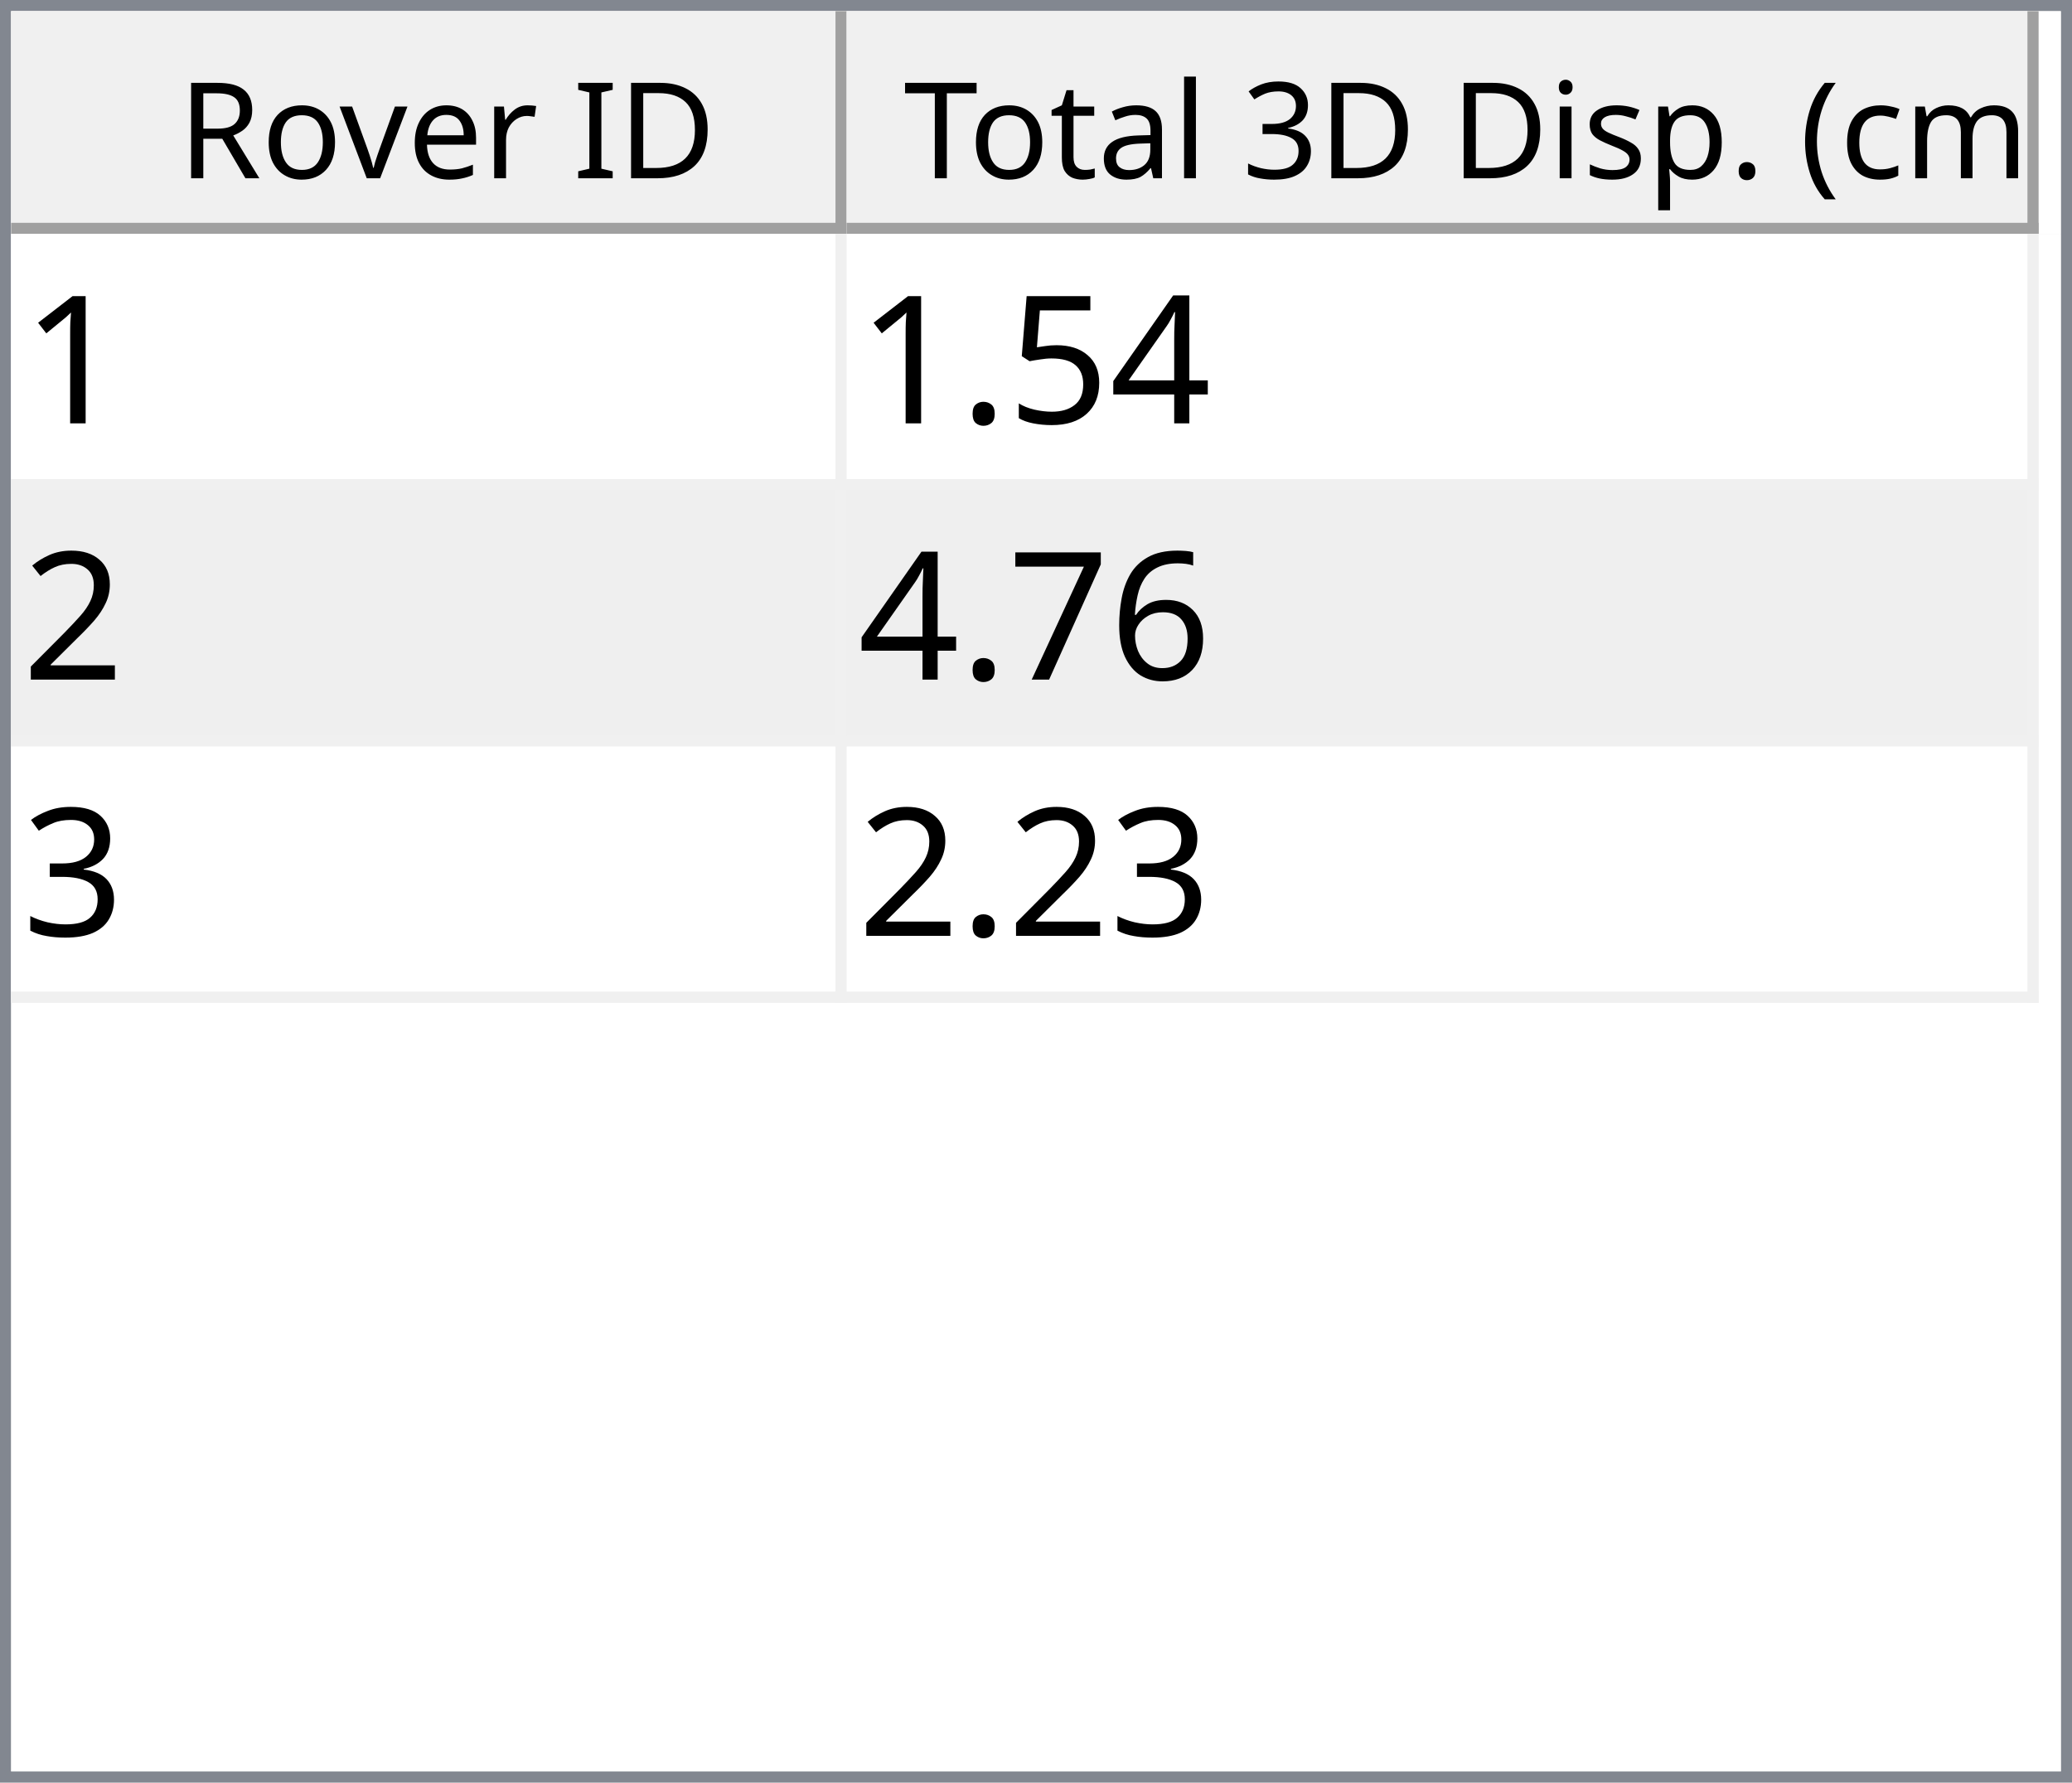
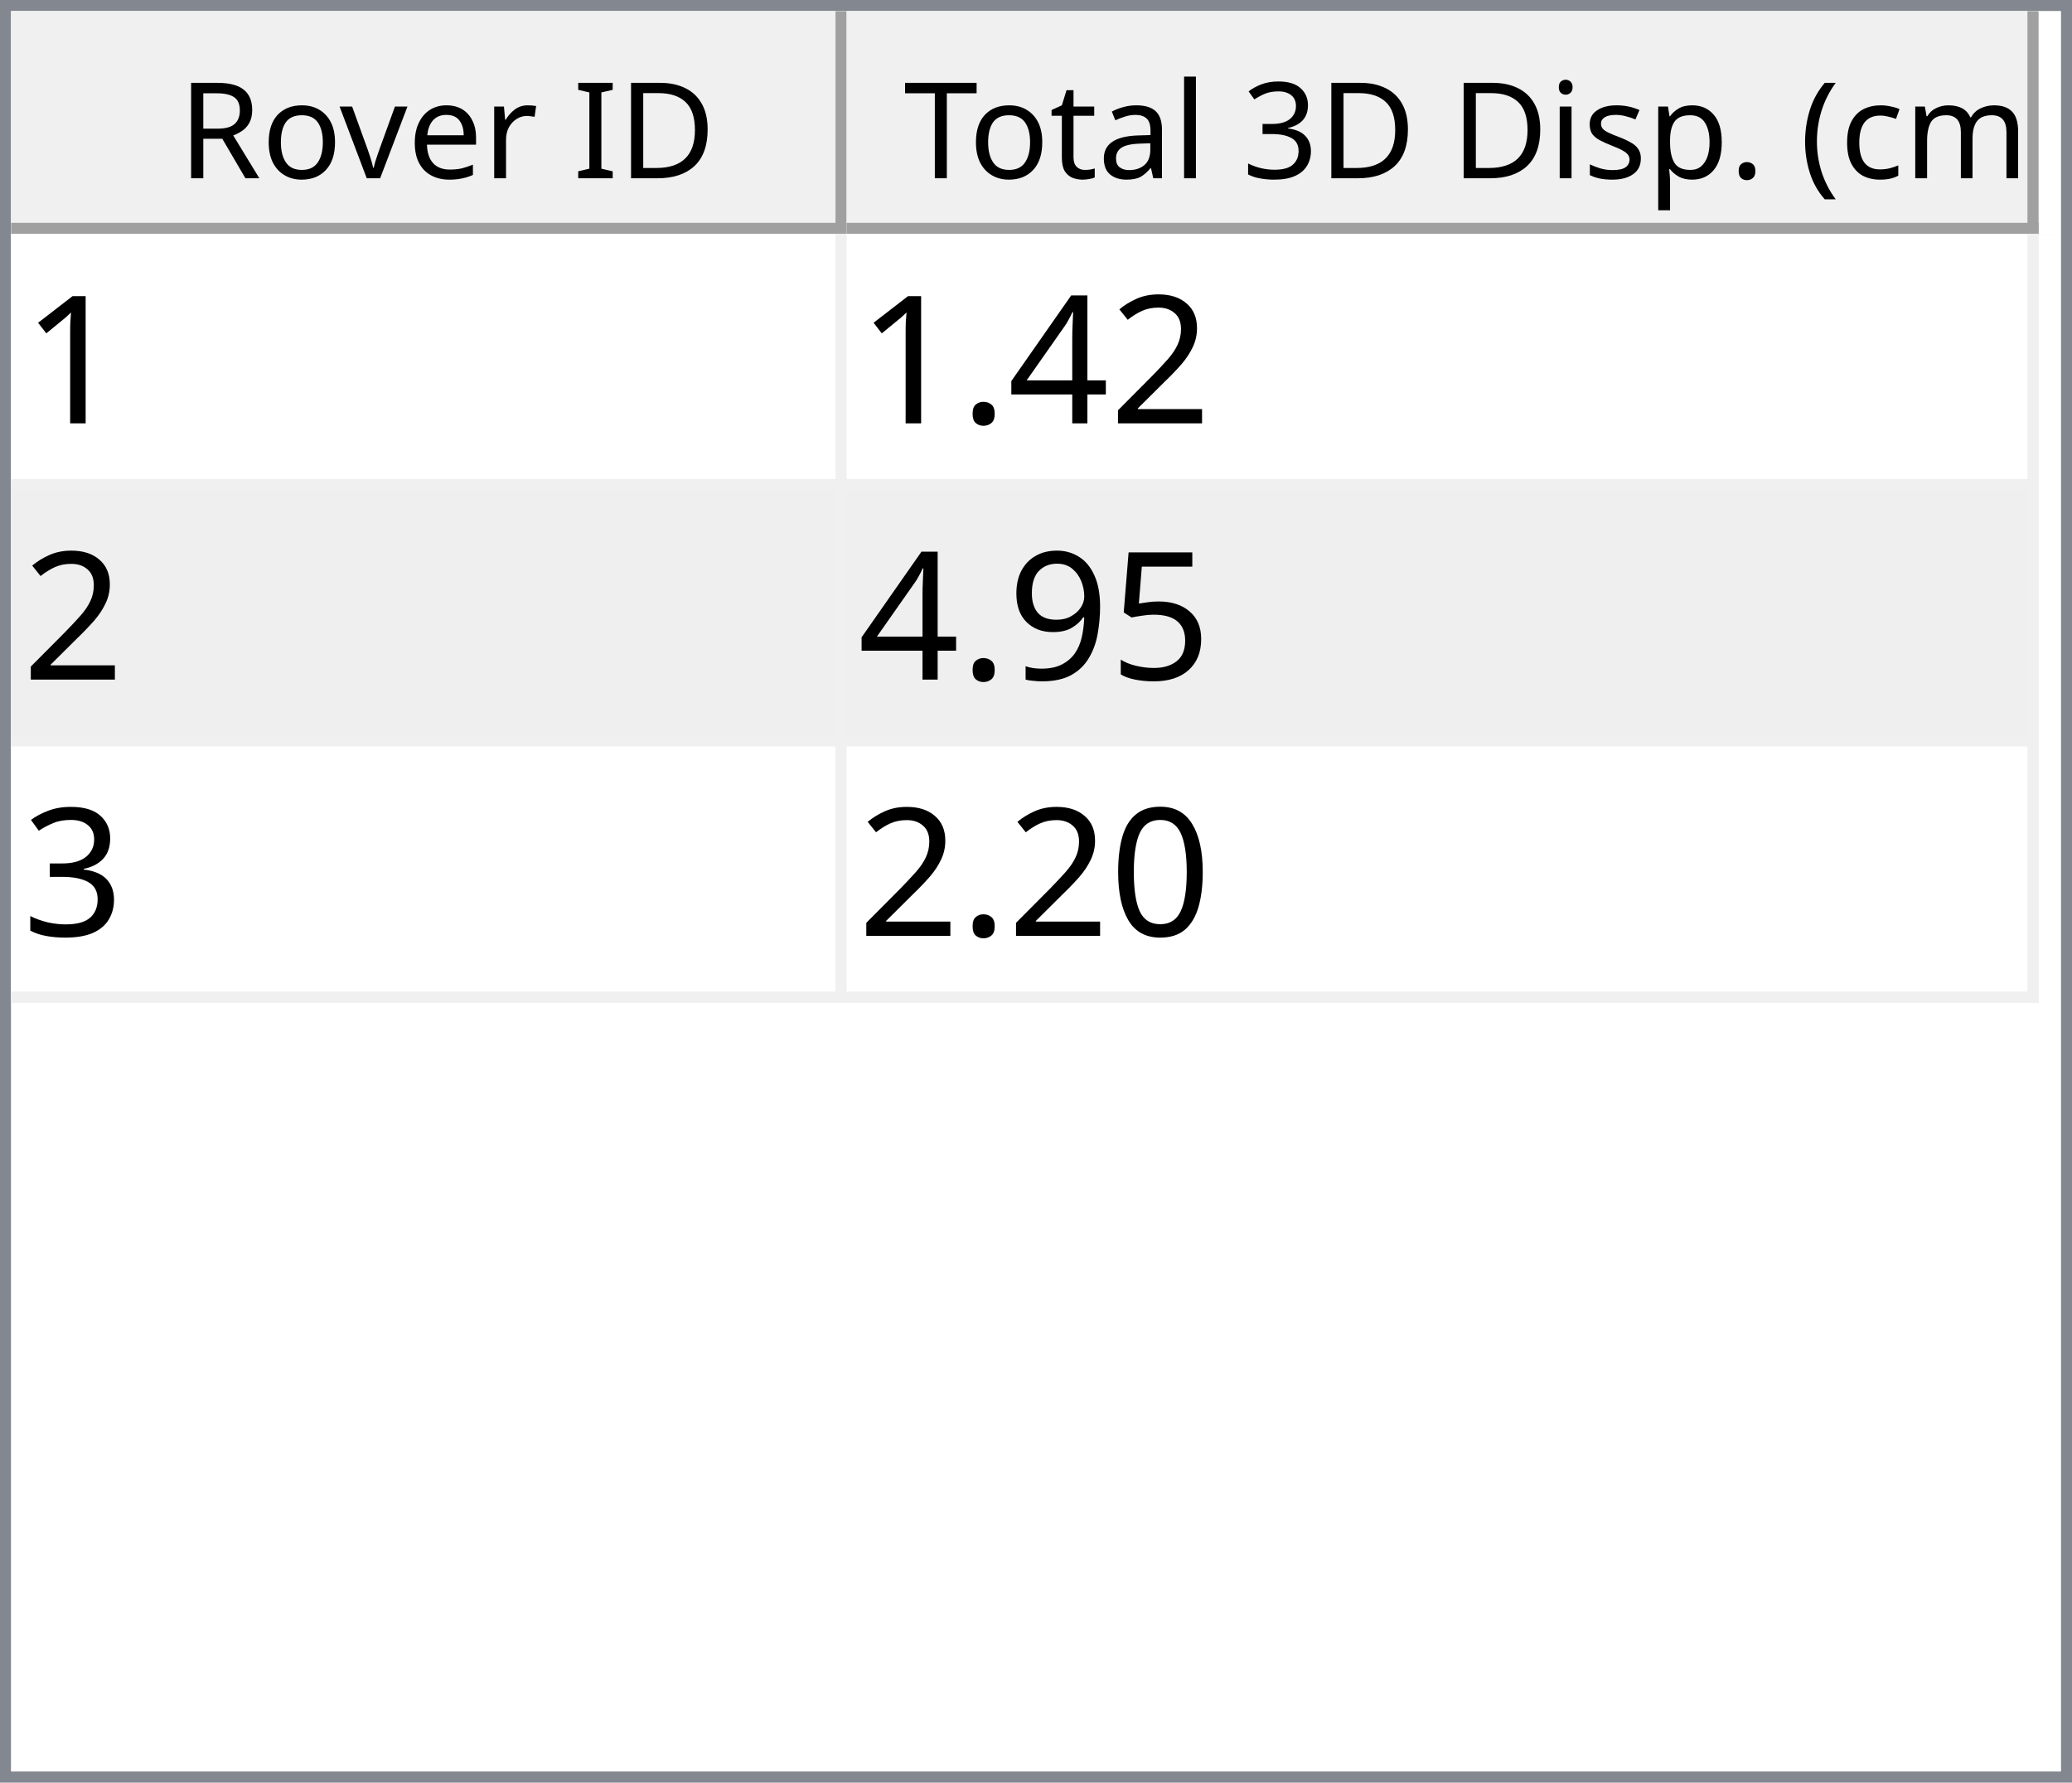
<svg xmlns="http://www.w3.org/2000/svg" style="fill-opacity:1; color-rendering:auto; color-interpolation:auto; text-rendering:auto; stroke:black; stroke-linecap:square; stroke-miterlimit:10; shape-rendering:auto; stroke-opacity:1; fill:black; stroke-dasharray:none; font-weight:normal; stroke-width:1; font-family:'Dialog'; font-style:normal; stroke-linejoin:miter; font-size:12px; stroke-dashoffset:0; image-rendering:auto;" width="186" height="160">
  <defs id="genericDefs" />
  <g>
    <defs id="defs1">
      <clipPath clipPathUnits="userSpaceOnUse" id="clipPath1">
        <path d="M0 0 L186 0 L186 160 L0 160 L0 0 Z" />
      </clipPath>
      <clipPath clipPathUnits="userSpaceOnUse" id="clipPath2">
        <path d="M0 0 L0 160 L186 160 L186 0 Z" />
      </clipPath>
      <clipPath clipPathUnits="userSpaceOnUse" id="clipPath3">
        <path d="M0 0 L0 20 L184 20 L184 0 Z" />
      </clipPath>
      <clipPath clipPathUnits="userSpaceOnUse" id="clipPath4">
        <path d="M0 0 L0 20 L75 20 L75 0 Z" />
      </clipPath>
      <clipPath clipPathUnits="userSpaceOnUse" id="clipPath5">
        <path d="M1 1 L1 19 L74 19 L74 1 Z" />
      </clipPath>
      <clipPath clipPathUnits="userSpaceOnUse" id="clipPath6">
        <path d="M0 0 L0 18 L73 18 L73 0 Z" />
      </clipPath>
      <clipPath clipPathUnits="userSpaceOnUse" id="clipPath7">
        <path d="M-0.5 -0.5 L-0.5 19.5 L74.5 19.5 L74.5 -0.5 Z" />
      </clipPath>
      <clipPath clipPathUnits="userSpaceOnUse" id="clipPath8">
        <path d="M0 0 L0 20 L107 20 L107 0 Z" />
      </clipPath>
      <clipPath clipPathUnits="userSpaceOnUse" id="clipPath9">
        <path d="M1 1 L1 19 L106 19 L106 1 Z" />
      </clipPath>
      <clipPath clipPathUnits="userSpaceOnUse" id="clipPath10">
        <path d="M0 0 L0 18 L105 18 L105 0 Z" />
      </clipPath>
      <clipPath clipPathUnits="userSpaceOnUse" id="clipPath11">
        <path d="M-0.5 -0.5 L-0.5 19.5 L106.5 19.5 L106.5 -0.5 Z" />
      </clipPath>
      <clipPath clipPathUnits="userSpaceOnUse" id="clipPath12">
        <path d="M0 0 L0 138 L184 138 L184 0 Z" />
      </clipPath>
      <clipPath clipPathUnits="userSpaceOnUse" id="clipPath13">
        <path d="M0 0 L0 69 L182 69 L182 0 Z" />
      </clipPath>
      <clipPath clipPathUnits="userSpaceOnUse" id="clipPath14">
        <path d="M-0.5 -0.5 L-0.5 68.5 L181.5 68.5 L181.5 -0.5 Z" />
      </clipPath>
      <clipPath clipPathUnits="userSpaceOnUse" id="clipPath15">
        <path d="M0 0 L0 22 L74 22 L74 0 Z" />
      </clipPath>
      <clipPath clipPathUnits="userSpaceOnUse" id="clipPath16">
        <path d="M0 0 L0 22 L106 22 L106 0 Z" />
      </clipPath>
      <font horiz-adv-x="64.551" id="font1">
        <font-face ascent="107.91" descent="25.098" units-per-em="100" style="font-style:normal; font-family:Segoe UI; font-weight:normal;" />
        <missing-glyph horiz-adv-x="64.551" d="M8.109 0 L8.109 68.266 L56.453 68.266 L56.453 0 L8.109 0 ZM15.328 7.234 L49.219 7.234 L49.219 61.031 L15.328 61.031 L15.328 7.234 Z" />
        <glyph unicode="D" horiz-adv-x="70.117" d="M9.188 0 L9.188 70.016 L28.516 70.016 Q65.531 70.016 65.531 35.891 Q65.531 19.672 55.25 9.836 Q44.969 0 27.734 0 L9.188 0 ZM17.391 62.594 L17.391 7.422 L27.828 7.422 Q41.609 7.422 49.273 14.797 Q56.938 22.172 56.938 35.688 Q56.938 62.594 28.328 62.594 L17.391 62.594 Z" />
        <glyph unicode="I" horiz-adv-x="26.611" d="M17.391 0 L9.188 0 L9.188 70.016 L17.391 70.016 L17.391 0 Z" />
        <glyph unicode=" " horiz-adv-x="27.393" d="" />
        <glyph unicode="r" horiz-adv-x="34.766" d="M34.188 41.891 Q32.078 43.5 28.125 43.5 Q23 43.5 19.555 38.672 Q16.109 33.844 16.109 25.484 L16.109 0 L8.109 0 L8.109 50 L16.109 50 L16.109 39.703 L16.312 39.703 Q18.016 44.969 21.531 47.922 Q25.047 50.875 29.391 50.875 Q32.516 50.875 34.188 50.203 L34.188 41.891 Z" />
        <glyph unicode="e" horiz-adv-x="52.295" d="M48.297 23 L12.984 23 Q13.188 14.656 17.484 10.109 Q21.781 5.562 29.297 5.562 Q37.75 5.562 44.828 11.141 L44.828 3.609 Q38.234 -1.172 27.391 -1.172 Q16.797 -1.172 10.742 5.641 Q4.688 12.453 4.688 24.812 Q4.688 36.469 11.305 43.82 Q17.922 51.172 27.734 51.172 Q37.547 51.172 42.922 44.828 Q48.297 38.484 48.297 27.203 L48.297 23 ZM40.094 29.781 Q40.047 36.719 36.75 40.578 Q33.453 44.438 27.594 44.438 Q21.922 44.438 17.969 40.383 Q14.016 36.328 13.094 29.781 L40.094 29.781 Z" />
        <glyph unicode="v" horiz-adv-x="47.9" d="M47.406 50 L27.484 0 L19.625 0 L0.688 50 L9.469 50 L22.172 13.672 Q23.578 9.672 23.922 6.688 L24.125 6.688 Q24.609 10.453 25.688 13.484 L38.969 50 L47.406 50 Z" />
        <glyph unicode="o" horiz-adv-x="58.594" d="M29 -1.172 Q17.922 -1.172 11.305 5.836 Q4.688 12.844 4.688 24.422 Q4.688 37.016 11.57 44.094 Q18.453 51.172 30.172 51.172 Q41.359 51.172 47.633 44.289 Q53.906 37.406 53.906 25.203 Q53.906 13.234 47.141 6.031 Q40.375 -1.172 29 -1.172 ZM29.594 44.438 Q21.875 44.438 17.383 39.188 Q12.891 33.938 12.891 24.703 Q12.891 15.828 17.43 10.695 Q21.969 5.562 29.594 5.562 Q37.359 5.562 41.531 10.594 Q45.703 15.625 45.703 24.906 Q45.703 34.281 41.531 39.359 Q37.359 44.438 29.594 44.438 Z" />
        <glyph unicode="R" horiz-adv-x="59.814" d="M59.375 0 L49.609 0 L37.891 19.625 Q36.281 22.359 34.766 24.289 Q33.25 26.219 31.664 27.438 Q30.078 28.656 28.25 29.219 Q26.422 29.781 24.125 29.781 L17.391 29.781 L17.391 0 L9.188 0 L9.188 70.016 L30.078 70.016 Q34.672 70.016 38.555 68.867 Q42.438 67.719 45.289 65.375 Q48.141 63.031 49.758 59.547 Q51.375 56.062 51.375 51.375 Q51.375 47.703 50.273 44.656 Q49.172 41.609 47.148 39.211 Q45.125 36.812 42.266 35.133 Q39.406 33.453 35.844 32.516 L35.844 32.328 Q37.594 31.547 38.891 30.547 Q40.188 29.547 41.359 28.18 Q42.531 26.812 43.68 25.078 Q44.828 23.344 46.234 21.047 L59.375 0 ZM17.391 62.594 L17.391 37.203 L28.516 37.203 Q31.594 37.203 34.203 38.133 Q36.812 39.062 38.719 40.797 Q40.625 42.531 41.703 45.047 Q42.781 47.562 42.781 50.688 Q42.781 56.297 39.141 59.445 Q35.5 62.594 28.609 62.594 L17.391 62.594 Z" />
        <glyph unicode=")" horiz-adv-x="30.176" d="M8.297 -15.922 L1.172 -15.922 Q16.406 2.344 16.406 26.812 Q16.406 51.469 1.078 70.016 L8.297 70.016 Q23.531 52.156 23.531 26.703 Q23.531 1.375 8.297 -15.922 Z" />
        <glyph unicode="m" horiz-adv-x="86.133" d="M79.109 0 L71.094 0 L71.094 28.719 Q71.094 37.016 68.531 40.727 Q65.969 44.438 59.906 44.438 Q54.781 44.438 51.195 39.75 Q47.609 35.062 47.609 28.516 L47.609 0 L39.594 0 L39.594 29.688 Q39.594 44.438 28.219 44.438 Q22.953 44.438 19.531 40.016 Q16.109 35.594 16.109 28.516 L16.109 0 L8.109 0 L8.109 50 L16.109 50 L16.109 42.094 L16.312 42.094 Q21.625 51.172 31.844 51.172 Q36.969 51.172 40.773 48.312 Q44.578 45.453 46 40.828 Q51.562 51.172 62.594 51.172 Q79.109 51.172 79.109 30.812 L79.109 0 Z" />
        <glyph unicode="c" horiz-adv-x="46.191" d="M42.188 2.297 Q36.422 -1.172 28.516 -1.172 Q17.828 -1.172 11.258 5.789 Q4.688 12.75 4.688 23.828 Q4.688 36.188 11.766 43.68 Q18.844 51.172 30.672 51.172 Q37.25 51.172 42.281 48.734 L42.281 40.531 Q36.719 44.438 30.375 44.438 Q22.703 44.438 17.797 38.945 Q12.891 33.453 12.891 24.516 Q12.891 15.719 17.508 10.641 Q22.125 5.562 29.891 5.562 Q36.422 5.562 42.188 9.906 L42.188 2.297 Z" />
        <glyph unicode="(" horiz-adv-x="30.176" d="M29.109 -15.922 L21.969 -15.922 Q6.844 1.375 6.844 26.703 Q6.844 52.156 21.969 70.016 L29.203 70.016 Q13.875 51.469 13.875 26.812 Q13.875 2.344 29.109 -15.922 Z" />
        <glyph unicode="." horiz-adv-x="21.68" d="M10.891 -1.078 Q8.641 -1.078 7.055 0.539 Q5.469 2.156 5.469 4.391 Q5.469 6.641 7.055 8.273 Q8.641 9.906 10.891 9.906 Q13.188 9.906 14.797 8.273 Q16.406 6.641 16.406 4.391 Q16.406 2.156 14.797 0.539 Q13.188 -1.078 10.891 -1.078 Z" />
        <glyph unicode="p" horiz-adv-x="58.789" d="M16.312 7.234 L16.109 7.234 L16.109 -23 L8.109 -23 L8.109 50 L16.109 50 L16.109 41.219 L16.312 41.219 Q22.219 51.172 33.594 51.172 Q43.266 51.172 48.688 44.461 Q54.109 37.75 54.109 26.469 Q54.109 13.922 48 6.375 Q41.891 -1.172 31.297 -1.172 Q21.578 -1.172 16.312 7.234 ZM16.109 27.391 L16.109 20.406 Q16.109 14.203 20.141 9.883 Q24.172 5.562 30.375 5.562 Q37.641 5.562 41.773 11.133 Q45.906 16.703 45.906 26.609 Q45.906 34.969 42.047 39.703 Q38.188 44.438 31.594 44.438 Q24.609 44.438 20.359 39.578 Q16.109 34.719 16.109 27.391 Z" />
        <glyph unicode="s" horiz-adv-x="42.432" d="M5.078 1.812 L5.078 10.406 Q11.625 5.562 19.484 5.562 Q30.031 5.562 30.031 12.594 Q30.031 14.594 29.125 15.992 Q28.219 17.391 26.68 18.461 Q25.141 19.531 23.07 20.383 Q21 21.234 18.609 22.172 Q15.281 23.484 12.766 24.828 Q10.25 26.172 8.57 27.859 Q6.891 29.547 6.031 31.695 Q5.172 33.844 5.172 36.719 Q5.172 40.234 6.789 42.945 Q8.406 45.656 11.086 47.484 Q13.766 49.312 17.211 50.242 Q20.656 51.172 24.312 51.172 Q30.812 51.172 35.938 48.922 L35.938 40.828 Q30.422 44.438 23.25 44.438 Q21 44.438 19.195 43.922 Q17.391 43.406 16.094 42.477 Q14.797 41.547 14.086 40.258 Q13.375 38.969 13.375 37.406 Q13.375 35.453 14.086 34.133 Q14.797 32.812 16.164 31.789 Q17.531 30.766 19.484 29.938 Q21.438 29.109 23.922 28.125 Q27.25 26.859 29.883 25.516 Q32.516 24.172 34.375 22.484 Q36.234 20.797 37.234 18.602 Q38.234 16.406 38.234 13.375 Q38.234 9.672 36.602 6.938 Q34.969 4.203 32.234 2.398 Q29.5 0.594 25.93 -0.289 Q22.359 -1.172 18.453 -1.172 Q10.75 -1.172 5.078 1.812 Z" />
        <glyph unicode="i" horiz-adv-x="24.219" d="M12.203 62.703 Q10.062 62.703 8.547 64.164 Q7.031 65.625 7.031 67.875 Q7.031 70.125 8.547 71.609 Q10.062 73.094 12.203 73.094 Q14.406 73.094 15.945 71.609 Q17.484 70.125 17.484 67.875 Q17.484 65.719 15.945 64.211 Q14.406 62.703 12.203 62.703 ZM16.109 0 L8.109 0 L8.109 50 L16.109 50 L16.109 0 Z" />
        <glyph unicode="3" horiz-adv-x="53.906" d="M46.531 19.828 Q46.531 15.094 44.75 11.211 Q42.969 7.328 39.719 4.57 Q36.469 1.812 31.93 0.297 Q27.391 -1.219 21.922 -1.219 Q11.922 -1.219 6 2.594 L6 11.188 Q13.094 5.609 22.219 5.609 Q25.875 5.609 28.828 6.539 Q31.781 7.469 33.906 9.227 Q36.031 10.984 37.18 13.477 Q38.328 15.969 38.328 19.094 Q38.328 32.812 18.797 32.812 L12.984 32.812 L12.984 39.594 L18.5 39.594 Q35.797 39.594 35.797 52.484 Q35.797 64.406 22.609 64.406 Q15.188 64.406 8.688 59.422 L8.688 67.188 Q15.375 71.188 24.609 71.188 Q29 71.188 32.57 69.969 Q36.141 68.75 38.68 66.555 Q41.219 64.359 42.609 61.281 Q44 58.203 44 54.5 Q44 40.672 30.031 36.719 L30.031 36.531 Q33.594 36.141 36.625 34.797 Q39.656 33.453 41.852 31.305 Q44.047 29.156 45.289 26.25 Q46.531 23.344 46.531 19.828 Z" />
        <glyph unicode="l" horiz-adv-x="24.219" d="M16.109 0 L8.109 0 L8.109 74.031 L16.109 74.031 L16.109 0 Z" />
        <glyph unicode="a" horiz-adv-x="50.879" d="M43.891 0 L35.891 0 L35.891 7.812 L35.688 7.812 Q30.469 -1.172 20.312 -1.172 Q12.844 -1.172 8.617 2.781 Q4.391 6.734 4.391 13.281 Q4.391 27.297 20.906 29.594 L35.891 31.688 Q35.891 44.438 25.594 44.438 Q16.547 44.438 9.281 38.281 L9.281 46.484 Q16.656 51.172 26.266 51.172 Q43.891 51.172 43.891 32.516 L43.891 0 ZM35.891 25.297 L23.828 23.641 Q18.266 22.859 15.43 20.875 Q12.594 18.891 12.594 13.875 Q12.594 10.203 15.211 7.883 Q17.828 5.562 22.172 5.562 Q28.125 5.562 32.008 9.742 Q35.891 13.922 35.891 20.312 L35.891 25.297 Z" />
        <glyph unicode="t" horiz-adv-x="33.887" d="M31.297 0.484 Q28.469 -1.078 23.828 -1.078 Q10.688 -1.078 10.688 13.578 L10.688 43.172 L2.094 43.172 L2.094 50 L10.688 50 L10.688 62.203 L18.703 64.797 L18.703 50 L31.297 50 L31.297 43.172 L18.703 43.172 L18.703 14.984 Q18.703 9.969 20.414 7.82 Q22.125 5.672 26.078 5.672 Q29.109 5.672 31.297 7.328 L31.297 0.484 Z" />
        <glyph unicode="T" horiz-adv-x="52.393" d="M50.594 62.594 L30.375 62.594 L30.375 0 L22.172 0 L22.172 62.594 L2 62.594 L2 70.016 L50.594 70.016 L50.594 62.594 Z" />
      </font>
      <font horiz-adv-x="75.0" id="font2">
        <font-face ascent="100.537" descent="21.973" units-per-em="100" style="font-style:normal; font-family:sans-serif; font-weight:normal;" />
        <missing-glyph horiz-adv-x="75.0" d="M12.5 0 L12.5 62.5 L62.5 62.5 L62.5 0 L12.5 0 ZM14.062 1.562 L60.938 1.562 L60.938 60.938 L14.062 60.938 L14.062 1.562 Z" />
        <glyph unicode="1" horiz-adv-x="55.615" d="M37.25 0 L28.469 0 L28.469 56 Q25.297 52.984 20.141 49.953 Q14.984 46.922 10.891 45.406 L10.891 53.906 Q18.266 57.375 23.781 62.305 Q29.297 67.234 31.594 71.875 L37.25 71.875 L37.25 0 Z" />
+         <glyph unicode="2" horiz-adv-x="55.615" d="M50.344 8.453 L50.344 0 L3.031 0 Q2.938 3.172 4.047 6.109 Q5.859 10.938 9.836 15.625 Q13.812 20.312 21.344 26.469 Q33.016 36.031 37.117 41.625 Q41.219 47.219 41.219 52.203 Q41.219 57.422 37.477 61.008 Q33.734 64.594 27.734 64.594 Q21.391 64.594 17.578 60.789 Q13.766 56.984 13.719 50.25 L4.688 51.172 Q5.609 61.281 11.664 66.578 Q17.719 71.875 27.938 71.875 Q38.234 71.875 44.242 66.164 Q50.25 60.453 50.25 52 Q50.25 47.703 48.492 43.555 Q46.734 39.406 42.656 34.812 Q38.578 30.219 29.109 22.219 Q21.188 15.578 18.945 13.211 Q16.703 10.844 15.234 8.453 L50.344 8.453 Z" />
        <glyph unicode="4" horiz-adv-x="55.615" d="M32.328 0 L32.328 17.141 L1.266 17.141 L1.266 25.203 L33.938 71.578 L41.109 71.578 L41.109 25.203 L50.781 25.203 L50.781 17.141 L41.109 17.141 L41.109 0 L32.328 0 ZM32.328 25.203 L32.328 57.469 L9.906 25.203 L32.328 25.203 Z" />
+         <glyph unicode="." horiz-adv-x="27.783" d="M9.078 0 L9.078 10.016 L19.094 10.016 L19.094 0 L9.078 0 Z" />
        <glyph unicode="5" horiz-adv-x="55.615" d="M4.156 18.75 L13.375 19.531 Q14.406 12.797 18.141 9.398 Q21.875 6 27.156 6 Q33.5 6 37.891 10.789 Q42.281 15.578 42.281 23.484 Q42.281 31 38.062 35.352 Q33.844 39.703 27 39.703 Q22.75 39.703 19.336 37.773 Q15.922 35.844 13.969 32.766 L5.719 33.844 L12.641 70.609 L48.25 70.609 L48.25 62.203 L19.672 62.203 L15.828 42.969 Q22.266 47.469 29.344 47.469 Q38.719 47.469 45.164 40.969 Q51.609 34.469 51.609 24.266 Q51.609 14.547 45.953 7.469 Q39.062 -1.219 27.156 -1.219 Q17.391 -1.219 11.211 4.25 Q5.031 9.719 4.156 18.75 Z" />
-         <glyph unicode="." horiz-adv-x="27.783" d="M9.078 0 L9.078 10.016 L19.094 10.016 L19.094 0 L9.078 0 Z" />
-         <glyph unicode="2" horiz-adv-x="55.615" d="M50.344 8.453 L50.344 0 L3.031 0 Q2.938 3.172 4.047 6.109 Q5.859 10.938 9.836 15.625 Q13.812 20.312 21.344 26.469 Q33.016 36.031 37.117 41.625 Q41.219 47.219 41.219 52.203 Q41.219 57.422 37.477 61.008 Q33.734 64.594 27.734 64.594 Q21.391 64.594 17.578 60.789 Q13.766 56.984 13.719 50.25 L4.688 51.172 Q5.609 61.281 11.664 66.578 Q17.719 71.875 27.938 71.875 Q38.234 71.875 44.242 66.164 Q50.25 60.453 50.25 52 Q50.25 47.703 48.492 43.555 Q46.734 39.406 42.656 34.812 Q38.578 30.219 29.109 22.219 Q21.188 15.578 18.945 13.211 Q16.703 10.844 15.234 8.453 L50.344 8.453 Z" />
-         <glyph unicode="6" horiz-adv-x="55.615" d="M49.75 54.047 L41.016 53.375 Q39.844 58.547 37.703 60.891 Q34.125 64.656 28.906 64.656 Q24.703 64.656 21.531 62.312 Q17.391 59.281 14.992 53.469 Q12.594 47.656 12.5 36.922 Q15.672 41.75 20.266 44.094 Q24.859 46.438 29.891 46.438 Q38.672 46.438 44.852 39.969 Q51.031 33.5 51.031 23.25 Q51.031 16.5 48.125 10.719 Q45.219 4.938 40.141 1.859 Q35.062 -1.219 28.609 -1.219 Q17.625 -1.219 10.695 6.859 Q3.766 14.938 3.766 33.5 Q3.766 54.25 11.422 63.672 Q18.109 71.875 29.438 71.875 Q37.891 71.875 43.289 67.141 Q48.688 62.406 49.75 54.047 ZM13.875 23.188 Q13.875 18.656 15.797 14.508 Q17.719 10.359 21.188 8.18 Q24.656 6 28.469 6 Q34.031 6 38.039 10.492 Q42.047 14.984 42.047 22.703 Q42.047 30.125 38.086 34.398 Q34.125 38.672 28.125 38.672 Q22.172 38.672 18.023 34.398 Q13.875 30.125 13.875 23.188 Z" />
-         <glyph unicode="7" horiz-adv-x="55.615" d="M4.734 62.203 L4.734 70.656 L51.078 70.656 L51.078 63.812 Q44.234 56.547 37.523 44.484 Q30.812 32.422 27.156 19.672 Q24.516 10.688 23.781 0 L14.75 0 Q14.891 8.453 18.062 20.414 Q21.234 32.375 27.172 43.484 Q33.109 54.594 39.797 62.203 L4.734 62.203 Z" />
+         <glyph unicode="9" horiz-adv-x="55.615" d="M5.469 16.547 L13.922 17.328 Q14.984 11.375 18.016 8.688 Q21.047 6 25.781 6 Q29.828 6 32.883 7.859 Q35.938 9.719 37.891 12.82 Q39.844 15.922 41.164 21.195 Q42.484 26.469 42.484 31.938 Q42.484 32.516 42.438 33.688 Q39.797 29.5 35.234 26.883 Q30.672 24.266 25.344 24.266 Q16.453 24.266 10.305 30.711 Q4.156 37.156 4.156 47.703 Q4.156 58.594 10.578 65.234 Q17 71.875 26.656 71.875 Q33.641 71.875 39.43 68.117 Q45.219 64.359 48.219 57.398 Q51.219 50.438 51.219 37.25 Q51.219 23.531 48.242 15.406 Q45.266 7.281 39.383 3.031 Q33.5 -1.219 25.594 -1.219 Q17.188 -1.219 11.867 3.445 Q6.547 8.109 5.469 16.547 ZM41.453 48.141 Q41.453 55.719 37.43 60.156 Q33.406 64.594 27.734 64.594 Q21.875 64.594 17.531 59.812 Q13.188 55.031 13.188 47.406 Q13.188 40.578 17.312 36.305 Q21.438 32.031 27.484 32.031 Q33.594 32.031 37.523 36.305 Q41.453 40.578 41.453 48.141 Z" />
        <glyph unicode="3" horiz-adv-x="55.615" d="M4.203 18.891 L12.984 20.062 Q14.5 12.594 18.141 9.297 Q21.781 6 27 6 Q33.203 6 37.477 10.297 Q41.75 14.594 41.75 20.953 Q41.75 27 37.797 30.93 Q33.844 34.859 27.734 34.859 Q25.25 34.859 21.531 33.891 L22.516 41.609 Q23.391 41.5 23.922 41.5 Q29.547 41.5 34.039 44.43 Q38.531 47.359 38.531 53.469 Q38.531 58.297 35.258 61.477 Q31.984 64.656 26.812 64.656 Q21.688 64.656 18.266 61.43 Q14.844 58.203 13.875 51.766 L5.078 53.328 Q6.688 62.156 12.398 67.016 Q18.109 71.875 26.609 71.875 Q32.469 71.875 37.398 69.359 Q42.328 66.844 44.945 62.5 Q47.562 58.156 47.562 53.266 Q47.562 48.641 45.07 44.828 Q42.578 41.016 37.703 38.766 Q44.047 37.312 47.562 32.695 Q51.078 28.078 51.078 21.141 Q51.078 11.766 44.242 5.25 Q37.406 -1.266 26.953 -1.266 Q17.531 -1.266 11.305 4.352 Q5.078 9.969 4.203 18.891 Z" />
+         <glyph unicode="0" horiz-adv-x="55.615" d="M4.156 35.297 Q4.156 48 6.766 55.742 Q9.375 63.484 14.523 67.68 Q19.672 71.875 27.484 71.875 Q33.25 71.875 37.594 69.555 Q41.938 67.234 44.773 62.867 Q47.609 58.5 49.219 52.227 Q50.828 45.953 50.828 35.297 Q50.828 22.703 48.242 14.969 Q45.656 7.234 40.508 3.008 Q35.359 -1.219 27.484 -1.219 Q17.141 -1.219 11.234 6.203 Q4.156 15.141 4.156 35.297 ZM13.188 35.297 Q13.188 17.672 17.312 11.836 Q21.438 6 27.484 6 Q33.547 6 37.672 11.859 Q41.797 17.719 41.797 35.297 Q41.797 52.984 37.672 58.789 Q33.547 64.594 27.391 64.594 Q21.344 64.594 17.719 59.469 Q13.188 52.938 13.188 35.297 Z" />
      </font>
    </defs>
    <g style="fill:white; stroke:white;">
      <rect x="0" y="0" width="186" style="clip-path:url(#clipPath1); stroke:none;" height="160" />
    </g>
    <g style="fill:white; text-rendering:optimizeSpeed; color-rendering:optimizeSpeed; image-rendering:optimizeSpeed; shape-rendering:crispEdges; stroke:white; color-interpolation:sRGB;">
      <rect x="0" width="186" height="160" y="0" style="stroke:none;" />
      <path style="stroke:none;" d="M0 160 L186 160 L186 0 L0 0 Z" />
    </g>
    <g style="fill:rgb(240,240,240); font-family:'Segoe UI'; stroke:rgb(240,240,240);">
      <rect x="0" y="0" width="186" style="clip-path:url(#clipPath2); stroke:none;" height="160" />
    </g>
    <g style="fill:rgb(130,135,144); font-family:'Segoe UI'; stroke:rgb(130,135,144);">
      <path d="M0 0 L186 0 L186 160 L0 160 L0 0 ZM1 1 L185 1 L185 159 L1 159 L1 1 Z" style="fill-rule:evenodd; clip-path:url(#clipPath2); stroke:none;" />
    </g>
    <g style="fill:white; font-family:'Segoe UI'; stroke:white;" transform="translate(1,1)">
      <rect x="0" y="0" width="184" style="clip-path:url(#clipPath3); stroke:none;" height="20" />
    </g>
    <g style="fill:rgb(240,240,240); font-family:'Segoe UI'; stroke:rgb(240,240,240);" transform="translate(1,1)">
      <rect x="0" y="0" width="75" style="clip-path:url(#clipPath4); stroke:none;" height="20" />
    </g>
    <g style="font-family:'Segoe UI';" transform="translate(2,2)">
      <text x="14" xml:space="preserve" y="14" style="clip-path:url(#clipPath6); stroke:none;">Rover ID</text>
    </g>
    <g style="fill:rgb(160,160,160); font-family:'Segoe UI'; stroke:rgb(160,160,160); stroke-linejoin:bevel;" transform="translate(1.5,1.5)">
      <line x1="74" x2="74" y1="0" style="fill:none; clip-path:url(#clipPath7);" y2="19" />
    </g>
    <g style="fill:rgb(160,160,160); font-family:'Segoe UI'; stroke:rgb(160,160,160); stroke-linejoin:bevel;" transform="matrix(1,0,0,1,1,1) translate(0.5,0.5)">
      <line x1="0" x2="74" y1="19" style="fill:none; clip-path:url(#clipPath7);" y2="19" />
    </g>
    <g style="fill:rgb(240,240,240); font-family:'Segoe UI'; stroke:rgb(240,240,240);" transform="translate(76,1)">
      <rect x="0" y="0" width="107" style="clip-path:url(#clipPath8); stroke:none;" height="20" />
    </g>
    <g style="font-family:'Segoe UI';" transform="translate(77,2)">
      <text x="1" xml:space="preserve" y="14" style="clip-path:url(#clipPath10); stroke:none;"> Total 3D Disp. (cm)</text>
    </g>
    <g style="fill:rgb(160,160,160); font-family:'Segoe UI'; stroke:rgb(160,160,160); stroke-linejoin:bevel;" transform="translate(76.5,1.5)">
      <line x1="106" x2="106" y1="0" style="fill:none; clip-path:url(#clipPath11);" y2="19" />
    </g>
    <g style="fill:rgb(160,160,160); font-family:'Segoe UI'; stroke:rgb(160,160,160); stroke-linejoin:bevel;" transform="matrix(1,0,0,1,76,1) translate(0.5,0.5)">
      <line x1="0" x2="106" y1="19" style="fill:none; clip-path:url(#clipPath11);" y2="19" />
    </g>
    <g style="fill:white; font-family:'Segoe UI'; stroke:white;" transform="translate(1,21)">
      <rect x="0" y="0" width="184" style="clip-path:url(#clipPath12); stroke:none;" height="138" />
    </g>
    <g style="fill:rgb(240,240,240); font-size:16px; font-family:sans-serif; stroke:rgb(240,240,240);" transform="translate(1,21)">
      <rect x="0" y="0" width="182" style="clip-path:url(#clipPath13); stroke:none;" height="69" />
      <line transform="translate(0.5,0.5)" x1="0" x2="181" y1="22" style="clip-path:url(#clipPath14); fill:none; stroke-linejoin:bevel;" y2="22" />
    </g>
    <g transform="matrix(1,0,0,1,1,21) translate(0.5,0.5)" style="fill:rgb(240,240,240); font-size:16px; font-family:sans-serif; stroke:rgb(240,240,240); stroke-linejoin:bevel;">
      <line x1="0" x2="181" y1="45" style="fill:none; clip-path:url(#clipPath14);" y2="45" />
    </g>
    <g transform="matrix(1,0,0,1,1,21) translate(0.5,0.5)" style="fill:rgb(240,240,240); font-size:16px; font-family:sans-serif; stroke:rgb(240,240,240); stroke-linejoin:bevel;">
      <line x1="0" x2="181" y1="68" style="fill:none; clip-path:url(#clipPath14);" y2="68" />
    </g>
    <g transform="matrix(1,0,0,1,1,21) translate(0.5,0.5)" style="fill:rgb(240,240,240); font-size:16px; font-family:sans-serif; stroke:rgb(240,240,240); stroke-linejoin:bevel;">
      <line x1="74" x2="74" y1="0" style="fill:none; clip-path:url(#clipPath14);" y2="68" />
    </g>
    <g transform="matrix(1,0,0,1,1,21) translate(0.5,0.5)" style="fill:rgb(240,240,240); font-size:16px; font-family:sans-serif; stroke:rgb(240,240,240); stroke-linejoin:bevel;">
      <line x1="181" x2="181" y1="0" style="fill:none; clip-path:url(#clipPath14);" y2="68" />
    </g>
    <g style="fill:white; font-size:16px; font-family:sans-serif; stroke:white;" transform="matrix(1,0,0,1,1,21)">
      <rect x="0" y="0" width="74" style="clip-path:url(#clipPath15); stroke:none;" height="22" />
      <text x="1" y="17" style="fill:black; clip-path:url(#clipPath15); stroke:none;" xml:space="preserve">1</text>
    </g>
    <g style="fill:white; font-size:16px; font-family:sans-serif; stroke:white;" transform="matrix(1,0,0,1,1,21) translate(75,0)">
      <rect x="0" y="0" width="106" style="clip-path:url(#clipPath16); stroke:none;" height="22" />
-       <text x="1" y="17" style="fill:black; clip-path:url(#clipPath16); stroke:none;" xml:space="preserve">1.54</text>
+       <text x="1" y="17" style="fill:black; clip-path:url(#clipPath16); stroke:none;" xml:space="preserve">1.42</text>
    </g>
    <g style="fill:rgb(239,239,239); font-size:16px; font-family:sans-serif; stroke:rgb(239,239,239);" transform="matrix(1,0,0,1,1,21) translate(0,23)">
      <rect x="0" y="0" width="74" style="clip-path:url(#clipPath15); stroke:none;" height="22" />
      <text x="1" y="17" style="fill:black; clip-path:url(#clipPath15); stroke:none;" xml:space="preserve">2</text>
    </g>
    <g style="fill:rgb(239,239,239); font-size:16px; font-family:sans-serif; stroke:rgb(239,239,239);" transform="matrix(1,0,0,1,1,21) translate(75,23)">
      <rect x="0" y="0" width="106" style="clip-path:url(#clipPath16); stroke:none;" height="22" />
-       <text x="1" y="17" style="fill:black; clip-path:url(#clipPath16); stroke:none;" xml:space="preserve">4.76</text>
+       <text x="1" y="17" style="fill:black; clip-path:url(#clipPath16); stroke:none;" xml:space="preserve">4.95</text>
    </g>
    <g style="fill:white; font-size:16px; font-family:sans-serif; stroke:white;" transform="matrix(1,0,0,1,1,21) translate(0,46)">
      <rect x="0" y="0" width="74" style="clip-path:url(#clipPath15); stroke:none;" height="22" />
      <text x="1" y="17" style="fill:black; clip-path:url(#clipPath15); stroke:none;" xml:space="preserve">3</text>
    </g>
    <g style="fill:white; font-size:16px; font-family:sans-serif; stroke:white;" transform="matrix(1,0,0,1,1,21) translate(75,46)">
      <rect x="0" y="0" width="106" style="clip-path:url(#clipPath16); stroke:none;" height="22" />
-       <text x="1" y="17" style="fill:black; clip-path:url(#clipPath16); stroke:none;" xml:space="preserve">2.23</text>
+       <text x="1" y="17" style="fill:black; clip-path:url(#clipPath16); stroke:none;" xml:space="preserve">2.20</text>
    </g>
  </g>
</svg>
